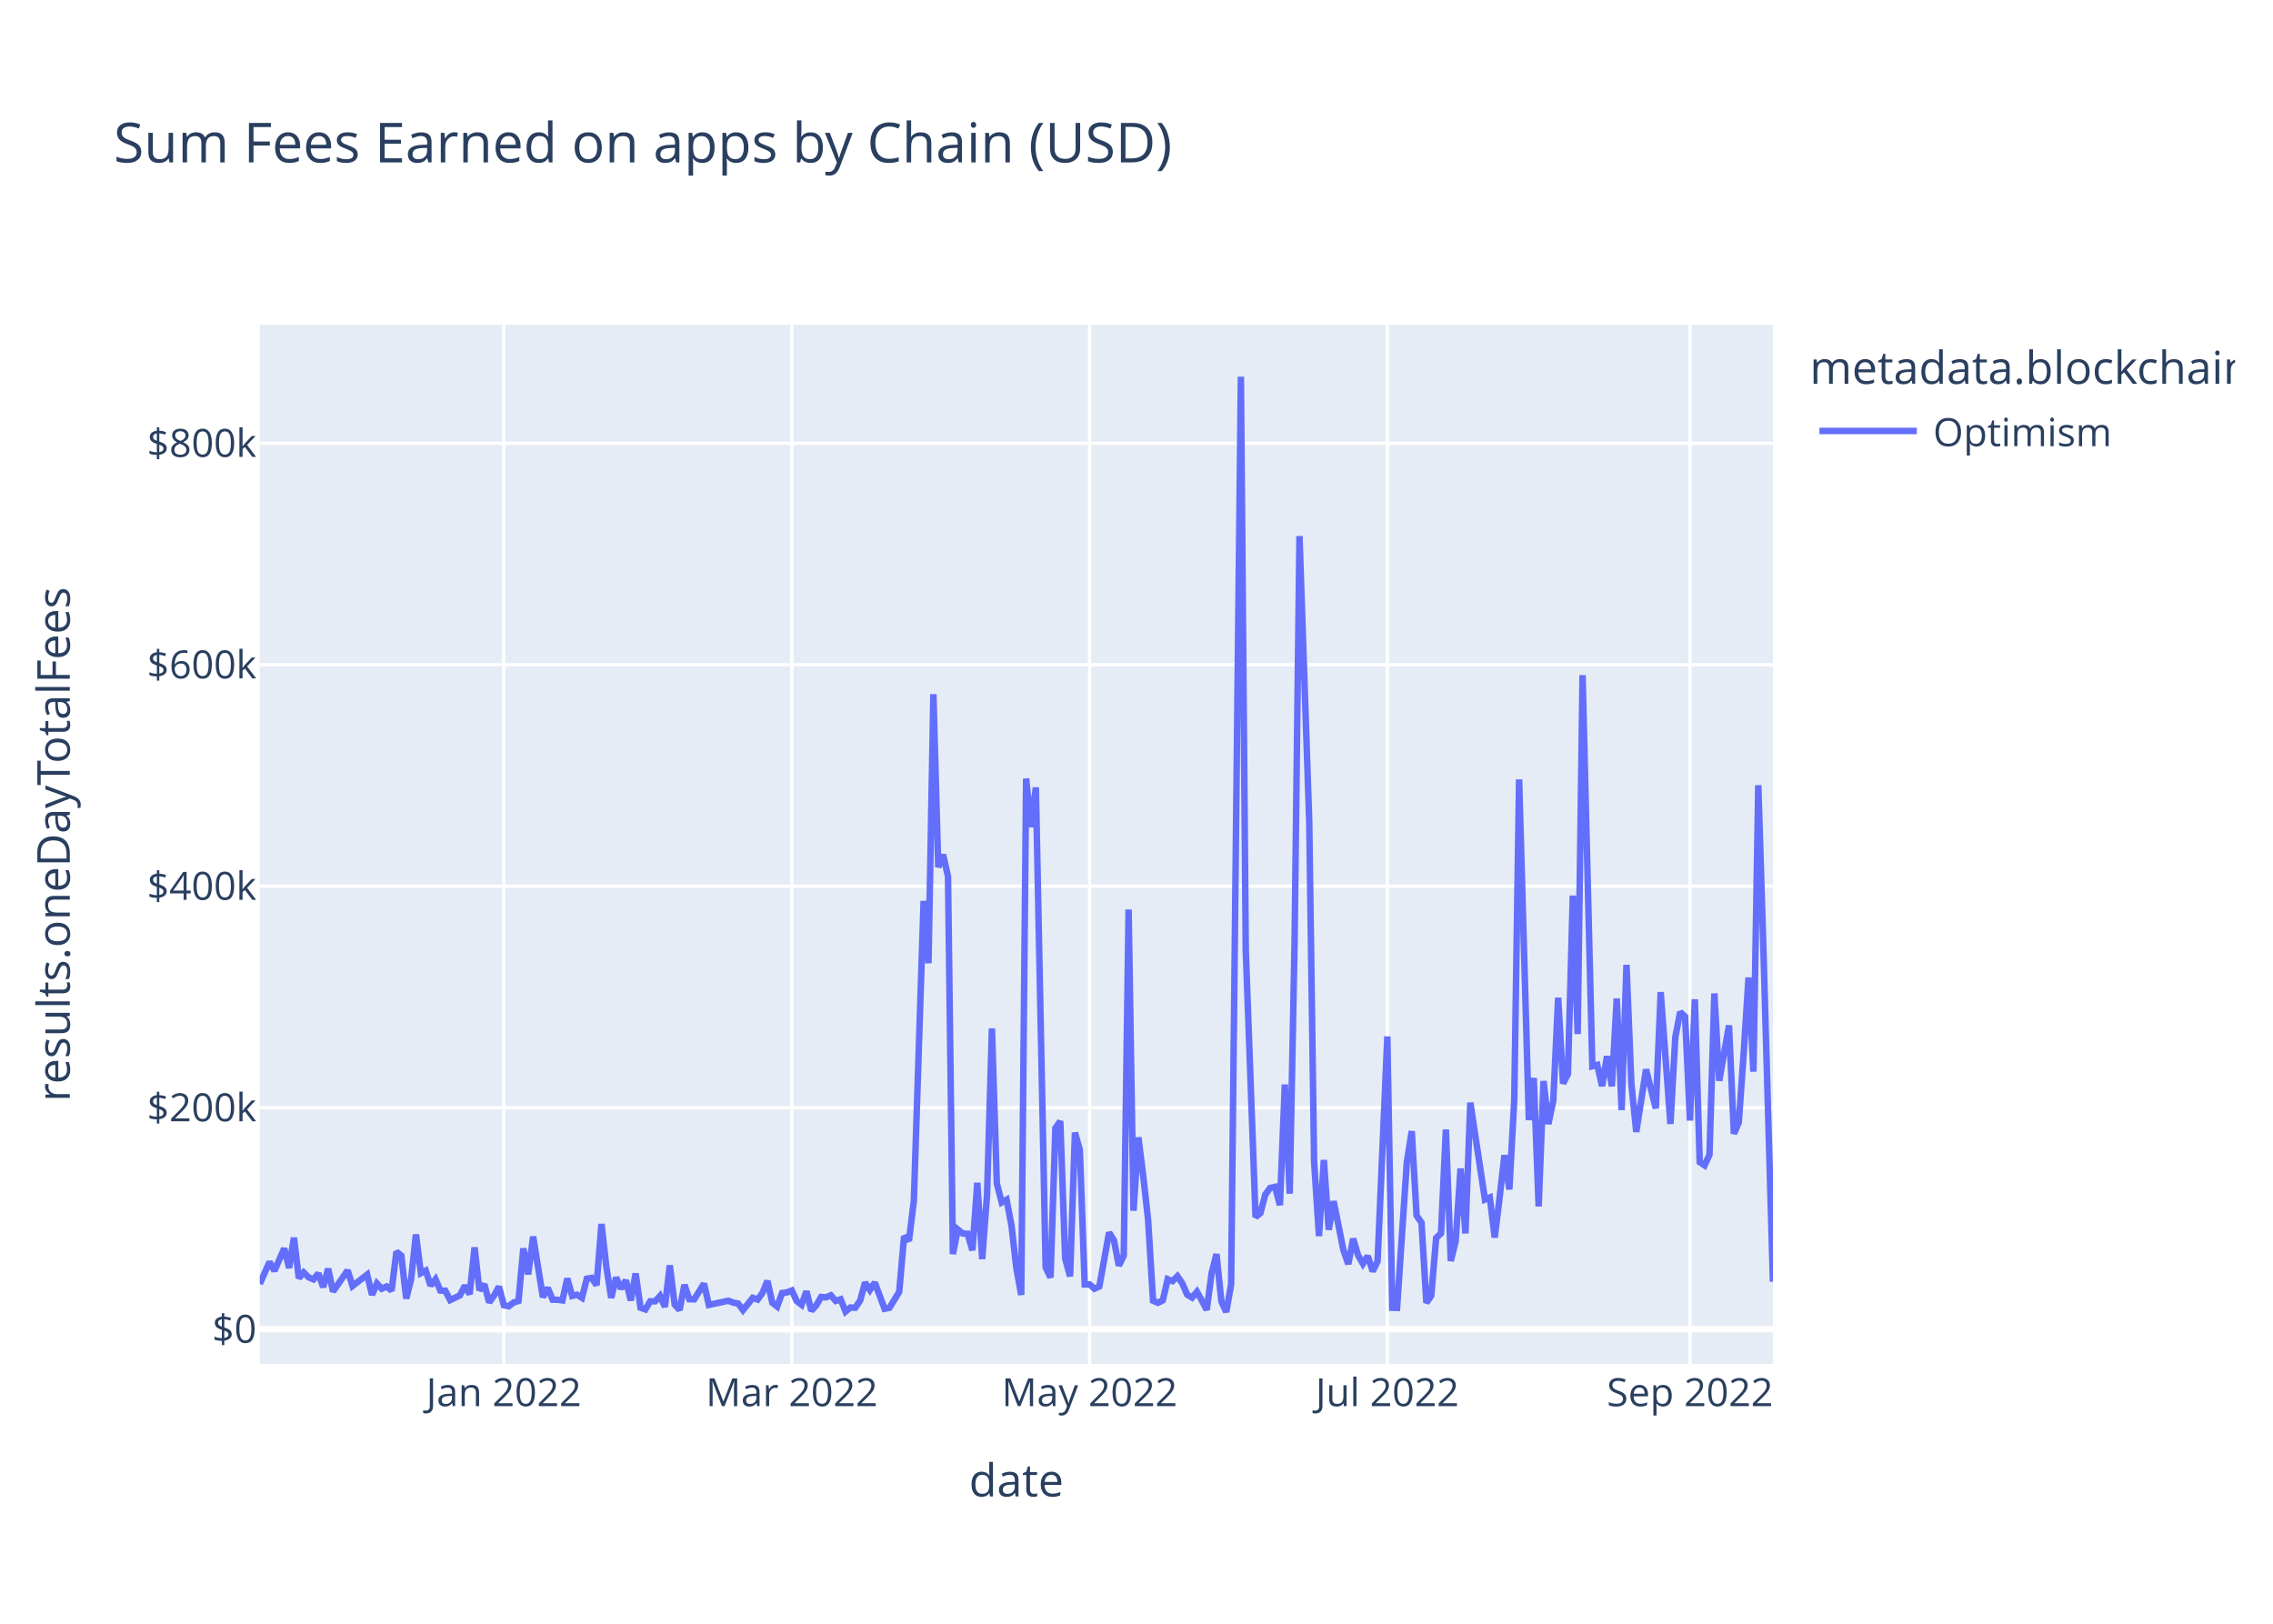
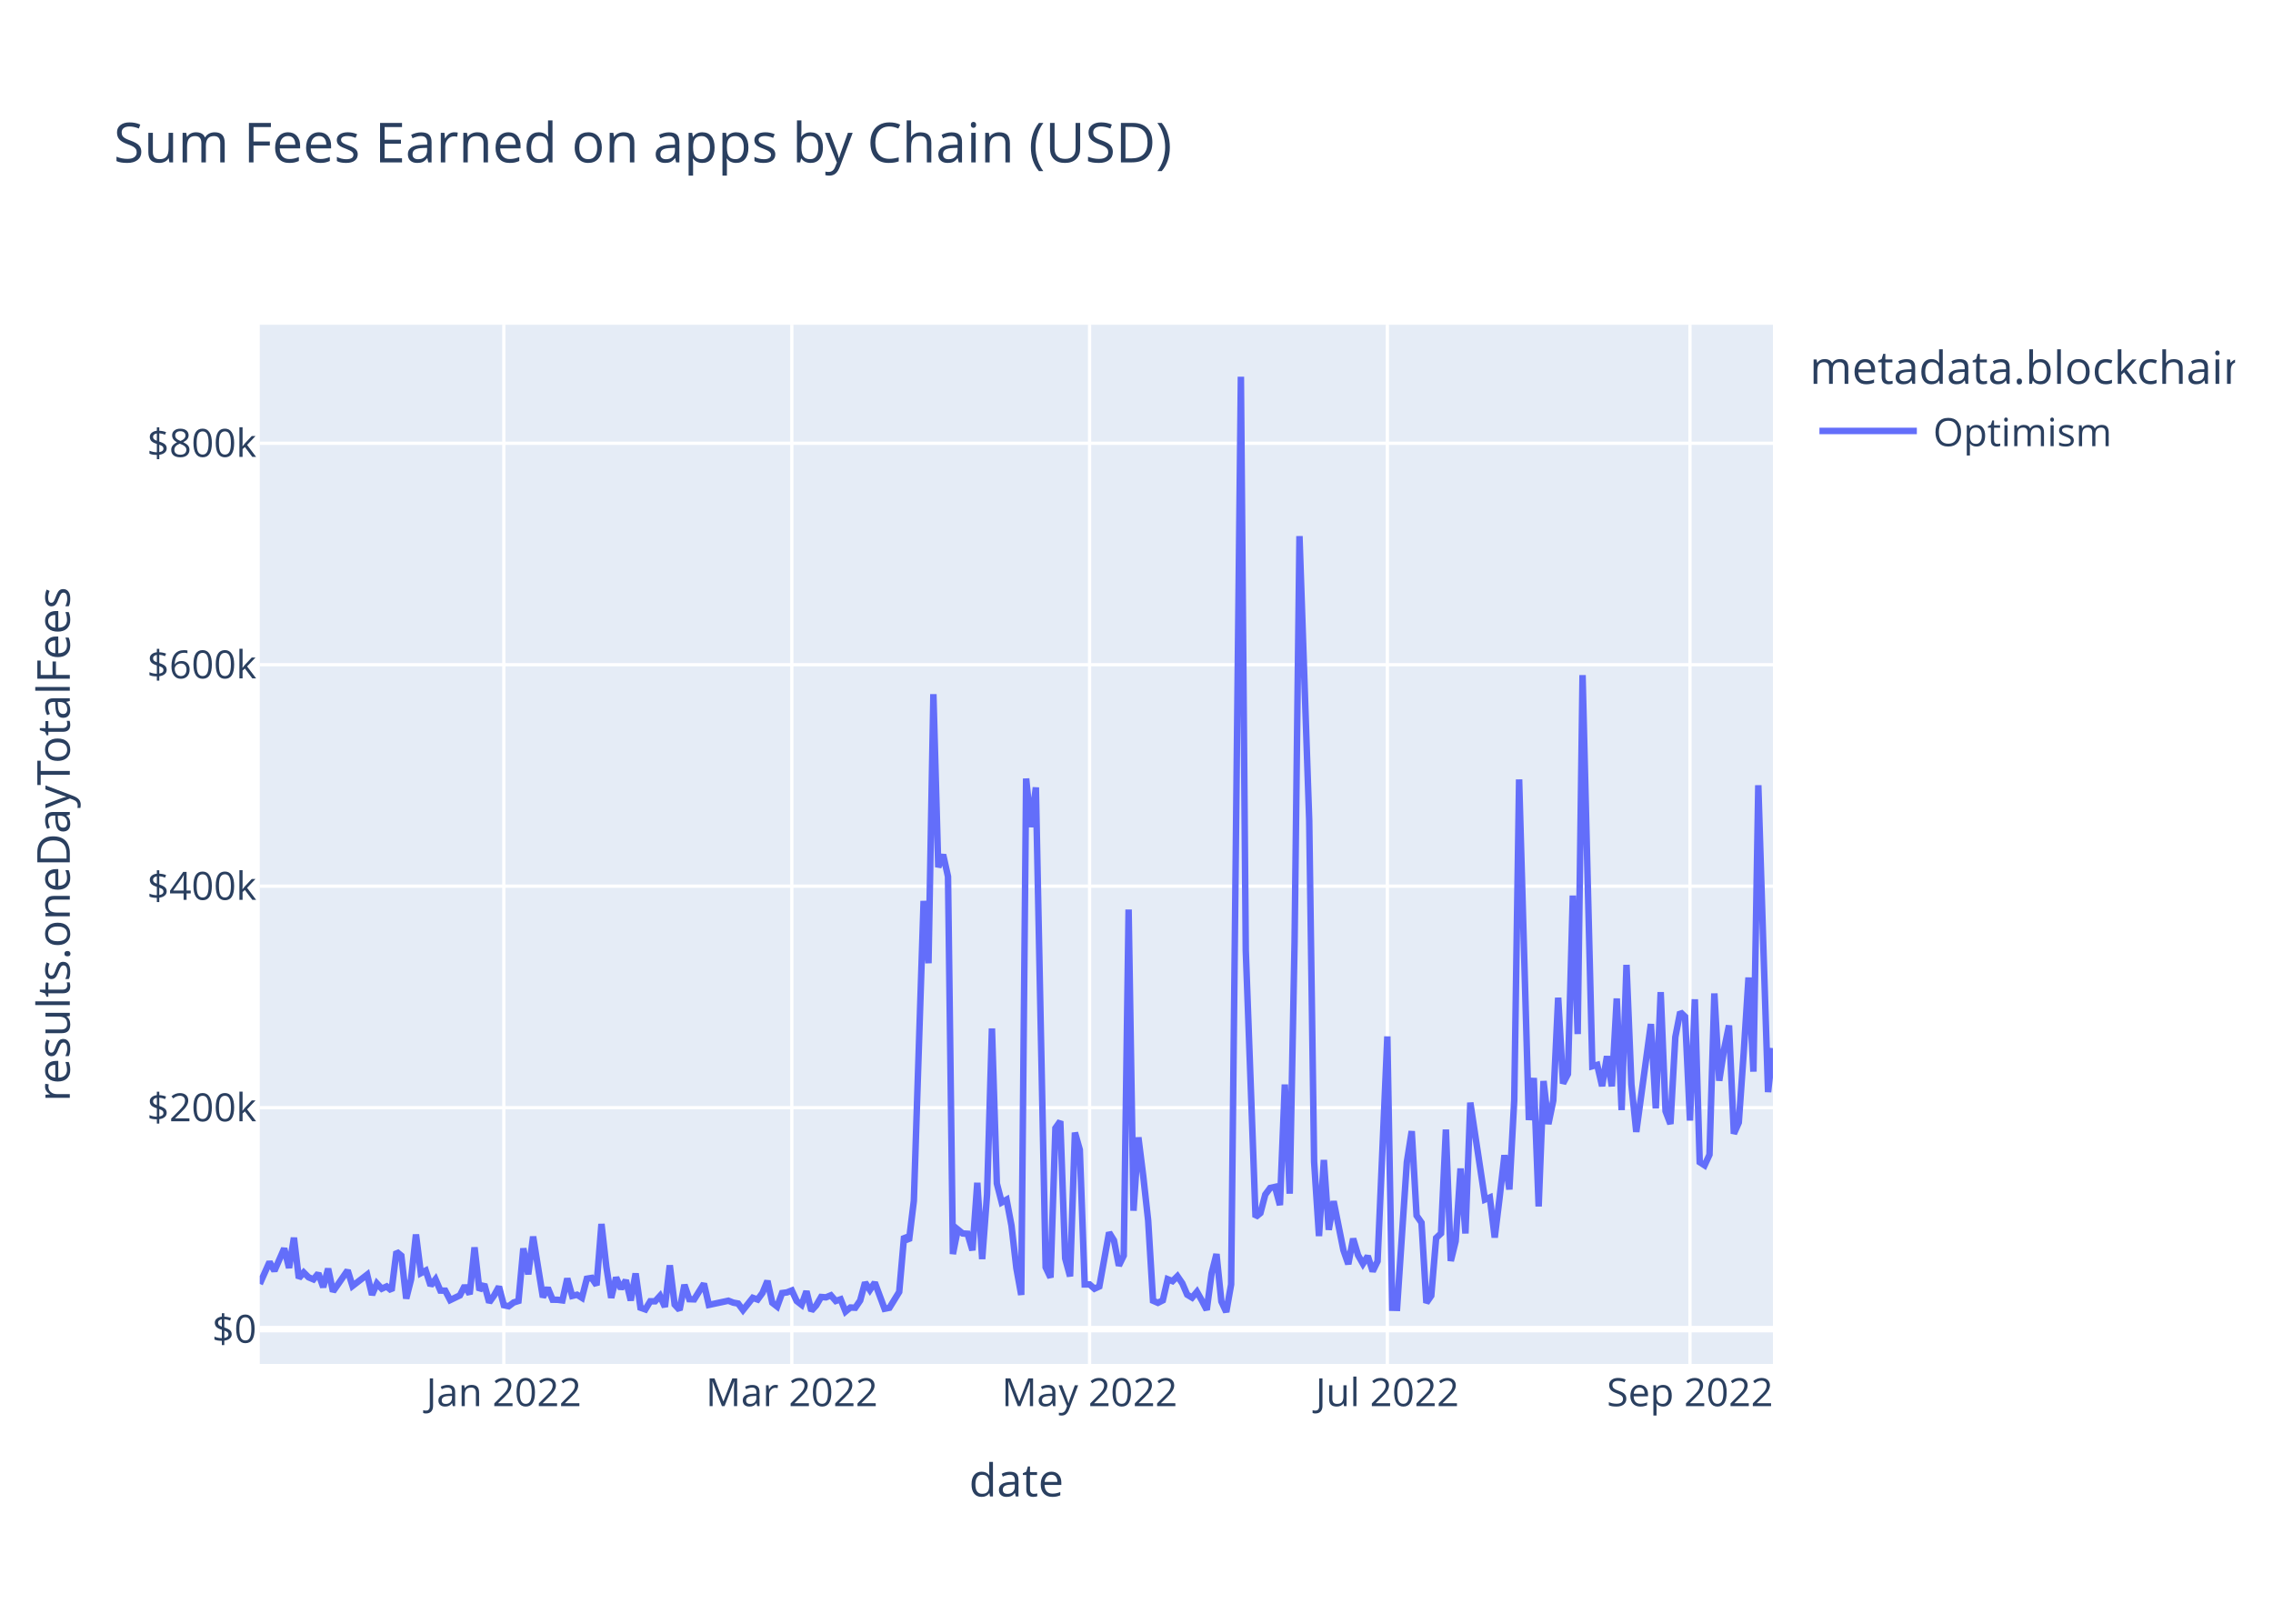
<svg xmlns="http://www.w3.org/2000/svg" class="main-svg" width="700" height="500" style="" viewBox="0 0 700 500">
  <rect x="0" y="0" width="700" height="500" style="fill: rgb(255, 255, 255); fill-opacity: 1;" />
-   <defs id="defs-598d03">
+   <defs id="defs-62cd08">
    <g class="clips">
-       <clipPath id="clip598d03xyplot" class="plotclip">
+       <clipPath id="clip62cd08xyplot" class="plotclip">
        <rect width="466" height="320" />
      </clipPath>
-       <clipPath class="axesclip" id="clip598d03x">
+       <clipPath class="axesclip" id="clip62cd08x">
        <rect x="80" y="0" width="466" height="500" />
      </clipPath>
-       <clipPath class="axesclip" id="clip598d03y">
+       <clipPath class="axesclip" id="clip62cd08y">
        <rect x="0" y="100" width="700" height="320" />
      </clipPath>
-       <clipPath class="axesclip" id="clip598d03xy">
+       <clipPath class="axesclip" id="clip62cd08xy">
        <rect x="80" y="100" width="466" height="320" />
      </clipPath>
    </g>
    <g class="gradients" />
    <g class="patterns" />
  </defs>
  <g class="bglayer">
    <rect class="bg" x="80" y="100" width="466" height="320" style="fill: rgb(229, 236, 246); fill-opacity: 1; stroke-width: 0;" />
  </g>
  <g class="layer-below">
    <g class="imagelayer" />
    <g class="shapelayer" />
  </g>
  <g class="cartesianlayer">
    <g class="subplot xy">
      <g class="layer-subplot">
        <g class="shapelayer" />
        <g class="imagelayer" />
      </g>
      <g class="minor-gridlayer">
        <g class="x" />
        <g class="y" />
      </g>
      <g class="gridlayer">
        <g class="x">
          <path class="xgrid crisp" transform="translate(155.16,0)" d="M0,100v320" style="stroke: rgb(255, 255, 255); stroke-opacity: 1; stroke-width: 1px;" />
          <path class="xgrid crisp" transform="translate(243.85,0)" d="M0,100v320" style="stroke: rgb(255, 255, 255); stroke-opacity: 1; stroke-width: 1px;" />
          <path class="xgrid crisp" transform="translate(335.55,0)" d="M0,100v320" style="stroke: rgb(255, 255, 255); stroke-opacity: 1; stroke-width: 1px;" />
          <path class="xgrid crisp" transform="translate(427.25,0)" d="M0,100v320" style="stroke: rgb(255, 255, 255); stroke-opacity: 1; stroke-width: 1px;" />
          <path class="xgrid crisp" transform="translate(520.45,0)" d="M0,100v320" style="stroke: rgb(255, 255, 255); stroke-opacity: 1; stroke-width: 1px;" />
        </g>
        <g class="y">
          <path class="ygrid crisp" transform="translate(0,341.08)" d="M80,0h466" style="stroke: rgb(255, 255, 255); stroke-opacity: 1; stroke-width: 1px;" />
          <path class="ygrid crisp" transform="translate(0,272.88)" d="M80,0h466" style="stroke: rgb(255, 255, 255); stroke-opacity: 1; stroke-width: 1px;" />
          <path class="ygrid crisp" transform="translate(0,204.69)" d="M80,0h466" style="stroke: rgb(255, 255, 255); stroke-opacity: 1; stroke-width: 1px;" />
          <path class="ygrid crisp" transform="translate(0,136.49)" d="M80,0h466" style="stroke: rgb(255, 255, 255); stroke-opacity: 1; stroke-width: 1px;" />
        </g>
      </g>
      <g class="zerolinelayer">
        <path class="yzl zl crisp" transform="translate(0,409.28)" d="M80,0h466" style="stroke: rgb(255, 255, 255); stroke-opacity: 1; stroke-width: 2px;" />
      </g>
      <path class="xlines-below" />
      <path class="ylines-below" />
      <g class="overlines-below" />
      <g class="xaxislayer-below" />
      <g class="yaxislayer-below" />
      <g class="overaxes-below" />
-       <g class="plot" transform="translate(80,100)" clip-path="url(#clip598d03xyplot)">
+       <g class="plot" transform="translate(80,100)" clip-path="url(#clip62cd08xyplot)">
        <g class="scatterlayer mlayer">
-           <g class="trace scatter tracef09c9d" style="stroke-miterlimit: 2; opacity: 1;">
+           <g class="trace scatter tracea61813" style="stroke-miterlimit: 2; opacity: 1;">
            <g class="fills" />
            <g class="errorbars" />
            <g class="lines">
-               <path class="js-line" d="M0,295.36L3.01,288.59L4.51,291.34L7.52,284.43L9.02,290.43L10.52,281.13L12.03,293.58L13.53,291.83L15.03,293.32L16.54,293.96L18.04,292.11L19.54,296.36L21.05,290.66L22.55,297.69L24.05,295.54L27.06,291.19L28.56,295.99L33.07,292.51L34.57,298.72L36.08,295.22L37.58,296.83L39.08,296.14L40.59,297.42L42.09,285.43L43.59,286.66L45.1,299.87L46.6,293.92L48.1,280.14L49.61,292.04L51.11,291.25L52.61,295.86L54.12,293.93L55.62,297.41L57.12,297.44L58.63,300.34L61.63,298.89L63.14,295.92L64.64,298.52L66.14,284.11L67.65,297.31L69.15,295.47L70.65,301.05L72.15,298.94L73.66,296.2L75.16,301.91L76.66,302.23L78.17,301.08L79.67,300.61L81.17,284.42L82.68,292.4L84.18,280.78L87.19,299.45L88.69,296.58L90.19,300.22L91.7,300.24L93.2,300.43L94.7,293.69L96.21,299.05L97.71,298.69L99.21,299.63L100.72,293.76L102.22,293.51L103.72,295.75L105.23,276.9L106.73,290.07L108.23,299.64L109.74,293.38L111.24,296.84L112.74,294.23L114.25,300.45L115.75,292.14L117.25,302.68L118.75,303.21L120.26,300.7L121.76,300.7L123.26,299.05L124.77,302.43L126.27,289.63L127.77,301.72L129.28,303.37L130.78,295.64L132.28,300.06L133.79,300.11L136.79,295.28L138.3,301.82L144.31,300.53L145.81,301.12L147.32,301.4L148.82,303.42L151.83,299.64L153.33,300.17L154.83,298.11L156.34,294.43L157.84,301.16L159.34,302.33L160.85,298.17L162.35,297.97L163.85,297.38L165.35,300.62L166.86,301.79L168.36,297.62L169.86,303.63L171.37,301.96L172.87,299.38L174.37,299.49L175.88,298.87L177.38,300.61L178.88,300.1L180.39,303.87L181.89,302.62L183.39,302.69L184.9,300.47L186.4,294.93L187.9,297.22L189.41,294.94L192.41,303.01L193.92,302.7L196.92,297.82L198.43,280.69L199.93,282.05L201.43,269.8L204.44,177.42L205.94,196.61L207.45,113.76L208.95,167.03L210.45,163.17L211.95,169.92L213.46,286.16L214.96,278.6L216.46,279.82L217.97,279.91L219.47,285L220.97,264.21L222.48,287.71L223.98,267.8L225.48,216.69L226.99,264.42L228.49,270.26L229.99,269.42L231.5,277.4L233,290.48L234.5,298.74L236.01,139.73L237.51,154.68L239.01,142.47L242.02,290.23L243.52,293.39L245.03,247.38L246.53,245.26L248.03,287.48L249.54,293.03L251.04,248.76L252.54,254.05L254.05,295.52L255.55,295.51L257.05,296.83L258.55,296.14L261.56,279.54L263.06,281.96L264.57,289.72L266.07,286.64L267.57,180.07L269.08,272.82L270.58,250.24L272.08,262.2L273.59,275.83L275.09,300.53L276.59,301.18L278.1,300.42L279.6,293.91L281.1,294.5L282.61,292.99L284.11,295.18L285.61,298.67L287.12,299.58L288.62,297.78L290.12,300.46L291.63,303.35L293.13,292.06L294.63,286.17L296.14,300.76L297.64,304L299.14,295.52L302.15,16L303.65,192.62L306.66,274.77L308.16,273.54L309.66,267.84L311.17,265.81L312.67,265.48L314.17,271.09L315.68,233.95L317.18,267.57L318.68,190.2L320.19,65.08L323.19,152.69L324.7,257.76L326.2,280.62L327.7,257.2L329.21,278.7L330.71,269.9L333.72,284.96L335.22,289.26L336.72,281.42L338.23,286.51L339.73,289.15L341.23,286.79L342.74,291.48L344.24,288.38L347.25,219.15L348.75,302.7L350.25,302.74L351.75,280.24L353.26,257.84L354.76,248.32L356.26,274.32L357.77,276.5L359.27,301.18L360.77,298.99L362.28,281.21L363.78,279.8L365.28,247.82L366.79,288.29L368.29,282.2L369.79,259.82L371.3,279.82L372.8,239.53L377.31,269.37L378.81,268.74L380.32,281.07L381.82,268.81L383.32,255.72L384.83,266.27L386.33,238.8L387.83,140.01L390.84,244.9L392.34,231.94L393.85,271.5L395.35,232.88L396.85,246.13L398.35,238.9L399.86,207.22L401.36,233.64L402.86,230.74L404.37,175.78L405.87,218.42L407.37,107.89L410.38,228.32L411.88,227.91L413.39,234.44L414.89,225.25L416.39,234.51L417.9,207.46L419.4,241.83L420.9,197.11L422.41,233.89L423.91,248.55L426.92,229.31L429.92,241.31L431.43,205.5L434.43,246.1L435.94,219.33L437.44,211.64L438.94,213.07L440.45,245.04L441.95,207.71L443.45,257.87L444.95,258.84L446.46,255.56L447.96,205.91L449.46,232.79L452.47,215.77L453.97,249.11L455.48,245.66L456.98,224.45L458.48,201.01L459.99,229.99L461.49,141.8L462.99,189.8L466,294.67" style="vector-effect: non-scaling-stroke; fill: none; stroke: rgb(99, 110, 250); stroke-opacity: 1; stroke-width: 2px; opacity: 1;" />
+               <path class="js-line" d="M0,295.36L3.01,288.59L4.51,291.34L7.52,284.43L9.02,290.43L10.52,281.13L12.03,293.58L13.53,291.83L15.03,293.32L16.54,293.96L18.04,292.11L19.54,296.36L21.05,290.66L22.55,297.69L24.05,295.54L27.06,291.19L28.56,295.99L33.07,292.51L34.57,298.72L36.08,295.22L37.58,296.83L39.08,296.14L40.59,297.42L42.09,285.43L43.59,286.66L45.1,299.87L46.6,293.92L48.1,280.14L49.61,292.04L51.11,291.25L52.61,295.86L54.12,293.93L55.62,297.41L57.12,297.44L58.63,300.34L61.63,298.89L63.14,295.92L64.64,298.52L66.14,284.11L67.65,297.31L69.15,295.47L70.65,301.05L72.15,298.94L73.66,296.2L75.16,301.91L76.66,302.23L78.17,301.08L79.67,300.61L81.17,284.42L82.68,292.4L84.18,280.78L87.19,299.45L88.69,296.58L90.19,300.22L91.7,300.24L93.2,300.43L94.7,293.69L96.21,299.05L97.71,298.69L99.21,299.63L100.72,293.76L102.22,293.51L103.72,295.75L105.23,276.9L106.73,290.07L108.23,299.64L109.74,293.38L111.24,296.84L112.74,294.23L114.25,300.45L115.75,292.14L117.25,302.68L118.75,303.21L120.26,300.7L121.76,300.7L123.26,299.05L124.77,302.43L126.27,289.63L127.77,301.72L129.28,303.37L130.78,295.64L132.28,300.06L133.79,300.11L136.79,295.28L138.3,301.82L144.31,300.53L145.81,301.12L147.32,301.4L148.82,303.42L151.83,299.64L153.33,300.17L154.83,298.11L156.34,294.43L157.84,301.16L159.34,302.33L160.85,298.17L162.35,297.97L163.85,297.38L165.35,300.62L166.86,301.79L168.36,297.62L169.86,303.63L171.37,301.96L172.87,299.38L174.37,299.49L175.88,298.87L177.38,300.61L178.88,300.1L180.39,303.87L181.89,302.62L183.39,302.69L184.9,300.47L186.4,294.93L187.9,297.22L189.41,294.94L192.41,303.01L193.92,302.7L196.92,297.82L198.43,280.69L199.93,282.05L201.43,269.8L204.44,177.42L205.94,196.61L207.45,113.76L208.95,167.03L210.45,163.17L211.95,169.92L213.46,286.16L214.96,278.6L216.46,279.82L217.97,279.91L219.47,285L220.97,264.21L222.48,287.71L223.98,267.8L225.48,216.69L226.99,264.42L228.49,270.26L229.99,269.42L231.5,277.4L233,290.48L234.5,298.74L236.01,139.73L237.51,154.68L239.01,142.47L242.02,290.23L243.52,293.39L245.03,247.38L246.53,245.26L248.03,287.48L249.54,293.03L251.04,248.76L252.54,254.05L254.05,295.52L255.55,295.51L257.05,296.83L258.55,296.14L261.56,279.54L263.06,281.96L264.57,289.72L266.07,286.64L267.57,180.07L269.08,272.82L270.58,250.24L272.08,262.2L273.59,275.83L275.09,300.53L276.59,301.18L278.1,300.42L279.6,293.91L281.1,294.5L282.61,292.99L284.11,295.18L285.61,298.67L287.12,299.58L288.62,297.78L290.12,300.46L291.63,303.35L293.13,292.06L294.63,286.17L296.14,300.76L297.64,304L299.14,295.52L302.15,16L303.65,192.62L306.66,274.77L308.16,273.54L309.66,267.84L311.17,265.81L312.67,265.48L314.17,271.09L315.68,233.95L317.18,267.57L318.68,190.2L320.19,65.08L323.19,152.69L324.7,257.76L326.2,280.62L327.7,257.2L329.21,278.7L330.71,269.9L333.72,284.96L335.22,289.26L336.72,281.42L338.23,286.51L339.73,289.15L341.23,286.79L342.74,291.48L344.24,288.38L347.25,219.15L348.75,302.7L350.25,302.74L351.75,280.24L353.26,257.84L354.76,248.32L356.26,274.32L357.77,276.5L359.27,301.18L360.77,298.99L362.28,281.21L363.78,279.8L365.28,247.82L366.79,288.29L368.29,282.2L369.79,259.82L371.3,279.82L372.8,239.53L377.31,269.37L378.81,268.74L380.32,281.07L381.82,268.81L383.32,255.72L384.83,266.27L386.33,238.8L387.83,140.01L390.84,244.9L392.34,231.94L393.85,271.5L395.35,232.88L396.85,246.13L398.35,238.9L399.86,207.22L401.36,233.64L402.86,230.74L404.37,175.78L405.87,218.42L407.37,107.89L410.38,228.32L411.88,227.91L413.39,234.44L414.89,225.25L416.39,234.51L417.9,207.46L419.4,241.83L420.9,197.11L422.41,233.89L423.91,248.55L428.42,215.33L429.92,241.31L431.43,205.5L432.93,242.17L434.43,246.1L435.94,219.33L437.44,211.64L438.94,213.07L440.45,245.04L441.95,207.71L443.45,257.87L444.95,258.84L446.46,255.56L447.96,205.91L449.46,232.79L450.97,223.07L452.47,215.77L453.97,249.11L455.48,245.66L456.98,224.45L458.48,201.01L459.99,229.99L461.49,141.8L462.99,189.8L464.5,236.29L466,222.74" style="vector-effect: non-scaling-stroke; fill: none; stroke: rgb(99, 110, 250); stroke-opacity: 1; stroke-width: 2px; opacity: 1;" />
            </g>
            <g class="points" />
            <g class="text" />
          </g>
        </g>
      </g>
      <g class="overplot" />
      <path class="xlines-above crisp" d="M0,0" style="fill: none;" />
      <path class="ylines-above crisp" d="M0,0" style="fill: none;" />
      <g class="overlines-above" />
      <g class="xaxislayer-above">
        <g class="xtick">
          <text text-anchor="middle" x="0" y="433" transform="translate(155.16,0)" style="font-family: 'Open Sans', verdana, arial, sans-serif; font-size: 12px; fill: rgb(42, 63, 95); fill-opacity: 1; white-space: pre; opacity: 1;">Jan 2022</text>
        </g>
        <g class="xtick">
          <text text-anchor="middle" x="0" y="433" style="font-family: 'Open Sans', verdana, arial, sans-serif; font-size: 12px; fill: rgb(42, 63, 95); fill-opacity: 1; white-space: pre; opacity: 1;" transform="translate(243.85,0)">Mar 2022</text>
        </g>
        <g class="xtick">
          <text text-anchor="middle" x="0" y="433" style="font-family: 'Open Sans', verdana, arial, sans-serif; font-size: 12px; fill: rgb(42, 63, 95); fill-opacity: 1; white-space: pre; opacity: 1;" transform="translate(335.55,0)">May 2022</text>
        </g>
        <g class="xtick">
          <text text-anchor="middle" x="0" y="433" style="font-family: 'Open Sans', verdana, arial, sans-serif; font-size: 12px; fill: rgb(42, 63, 95); fill-opacity: 1; white-space: pre; opacity: 1;" transform="translate(427.25,0)">Jul 2022</text>
        </g>
        <g class="xtick">
          <text text-anchor="middle" x="0" y="433" style="font-family: 'Open Sans', verdana, arial, sans-serif; font-size: 12px; fill: rgb(42, 63, 95); fill-opacity: 1; white-space: pre; opacity: 1;" transform="translate(520.45,0)">Sep 2022</text>
        </g>
      </g>
      <g class="yaxislayer-above">
        <g class="ytick">
          <text text-anchor="end" x="79" y="4.2" transform="translate(0,409.28)" style="font-family: 'Open Sans', verdana, arial, sans-serif; font-size: 12px; fill: rgb(42, 63, 95); fill-opacity: 1; white-space: pre; opacity: 1;">$0</text>
        </g>
        <g class="ytick">
          <text text-anchor="end" x="79" y="4.2" style="font-family: 'Open Sans', verdana, arial, sans-serif; font-size: 12px; fill: rgb(42, 63, 95); fill-opacity: 1; white-space: pre; opacity: 1;" transform="translate(0,341.08)">$200k</text>
        </g>
        <g class="ytick">
          <text text-anchor="end" x="79" y="4.2" style="font-family: 'Open Sans', verdana, arial, sans-serif; font-size: 12px; fill: rgb(42, 63, 95); fill-opacity: 1; white-space: pre; opacity: 1;" transform="translate(0,272.88)">$400k</text>
        </g>
        <g class="ytick">
          <text text-anchor="end" x="79" y="4.2" style="font-family: 'Open Sans', verdana, arial, sans-serif; font-size: 12px; fill: rgb(42, 63, 95); fill-opacity: 1; white-space: pre; opacity: 1;" transform="translate(0,204.69)">$600k</text>
        </g>
        <g class="ytick">
          <text text-anchor="end" x="79" y="4.2" style="font-family: 'Open Sans', verdana, arial, sans-serif; font-size: 12px; fill: rgb(42, 63, 95); fill-opacity: 1; white-space: pre; opacity: 1;" transform="translate(0,136.49)">$800k</text>
        </g>
      </g>
      <g class="overaxes-above" />
    </g>
  </g>
  <g class="polarlayer" />
  <g class="smithlayer" />
  <g class="ternarylayer" />
  <g class="geolayer" />
  <g class="funnelarealayer" />
  <g class="pielayer" />
  <g class="iciclelayer" />
  <g class="treemaplayer" />
  <g class="sunburstlayer" />
  <g class="glimages" />
-   <defs id="topdefs-598d03">
+   <defs id="topdefs-62cd08">
    <g class="clips" />
-     <clipPath id="legend598d03">
+     <clipPath id="legend62cd08">
      <rect width="133" height="48" x="0" y="0" />
    </clipPath>
  </defs>
  <g class="layer-above">
    <g class="imagelayer" />
    <g class="shapelayer" />
  </g>
  <g class="infolayer">
    <g class="legend" pointer-events="all" transform="translate(555.32,100)">
      <rect class="bg" shape-rendering="crispEdges" style="stroke: rgb(68, 68, 68); stroke-opacity: 1; fill: rgb(255, 255, 255); fill-opacity: 1; stroke-width: 0px;" width="133" height="48" x="0" y="0" />
-       <g class="scrollbox" transform="" clip-path="url(#legend598d03)">
+       <g class="scrollbox" transform="" clip-path="url(#legend62cd08)">
        <text class="legendtitletext" text-anchor="start" x="2" y="18.2" style="font-family: 'Open Sans', verdana, arial, sans-serif; font-size: 14px; fill: rgb(42, 63, 95); fill-opacity: 1; white-space: pre;">metadata.blockchain</text>
        <g class="groups" transform="">
          <g class="traces" transform="translate(0,32.7)" style="opacity: 1;">
            <text class="legendtext" text-anchor="start" x="40" y="4.68" style="font-family: 'Open Sans', verdana, arial, sans-serif; font-size: 12px; fill: rgb(42, 63, 95); fill-opacity: 1; white-space: pre;">Optimism</text>
            <g class="layers" style="opacity: 1;">
              <g class="legendfill" />
              <g class="legendlines">
                <path class="js-line" d="M5,0h30" style="fill: none; stroke: rgb(99, 110, 250); stroke-opacity: 1; stroke-width: 2px;" />
              </g>
              <g class="legendsymbols">
                <g class="legendpoints" />
              </g>
            </g>
            <rect class="legendtoggle" x="0" y="-9.5" width="90.672" height="19" style="fill: rgb(0, 0, 0); fill-opacity: 0;" />
          </g>
        </g>
      </g>
      <rect class="scrollbar" rx="20" ry="3" width="0" height="0" style="fill: rgb(128, 139, 164); fill-opacity: 1;" x="0" y="0" />
    </g>
    <g class="g-gtitle">
      <text class="gtitle" x="35" y="50" text-anchor="start" dy="0em" style="font-family: 'Open Sans', verdana, arial, sans-serif; font-size: 17px; fill: rgb(42, 63, 95); opacity: 1; font-weight: normal; white-space: pre;">Sum Fees Earned on apps by Chain (USD)</text>
    </g>
    <g class="g-xtitle">
      <text class="xtitle" x="313" y="460.8" text-anchor="middle" style="font-family: 'Open Sans', verdana, arial, sans-serif; font-size: 14px; fill: rgb(42, 63, 95); opacity: 1; font-weight: normal; white-space: pre;">date</text>
    </g>
    <g class="g-ytitle">
      <text class="ytitle" transform="rotate(-90,21.49688,260)" x="21.497" y="260" text-anchor="middle" style="font-family: 'Open Sans', verdana, arial, sans-serif; font-size: 14px; fill: rgb(42, 63, 95); opacity: 1; font-weight: normal; white-space: pre;">results.oneDayTotalFees</text>
    </g>
  </g>
</svg>
